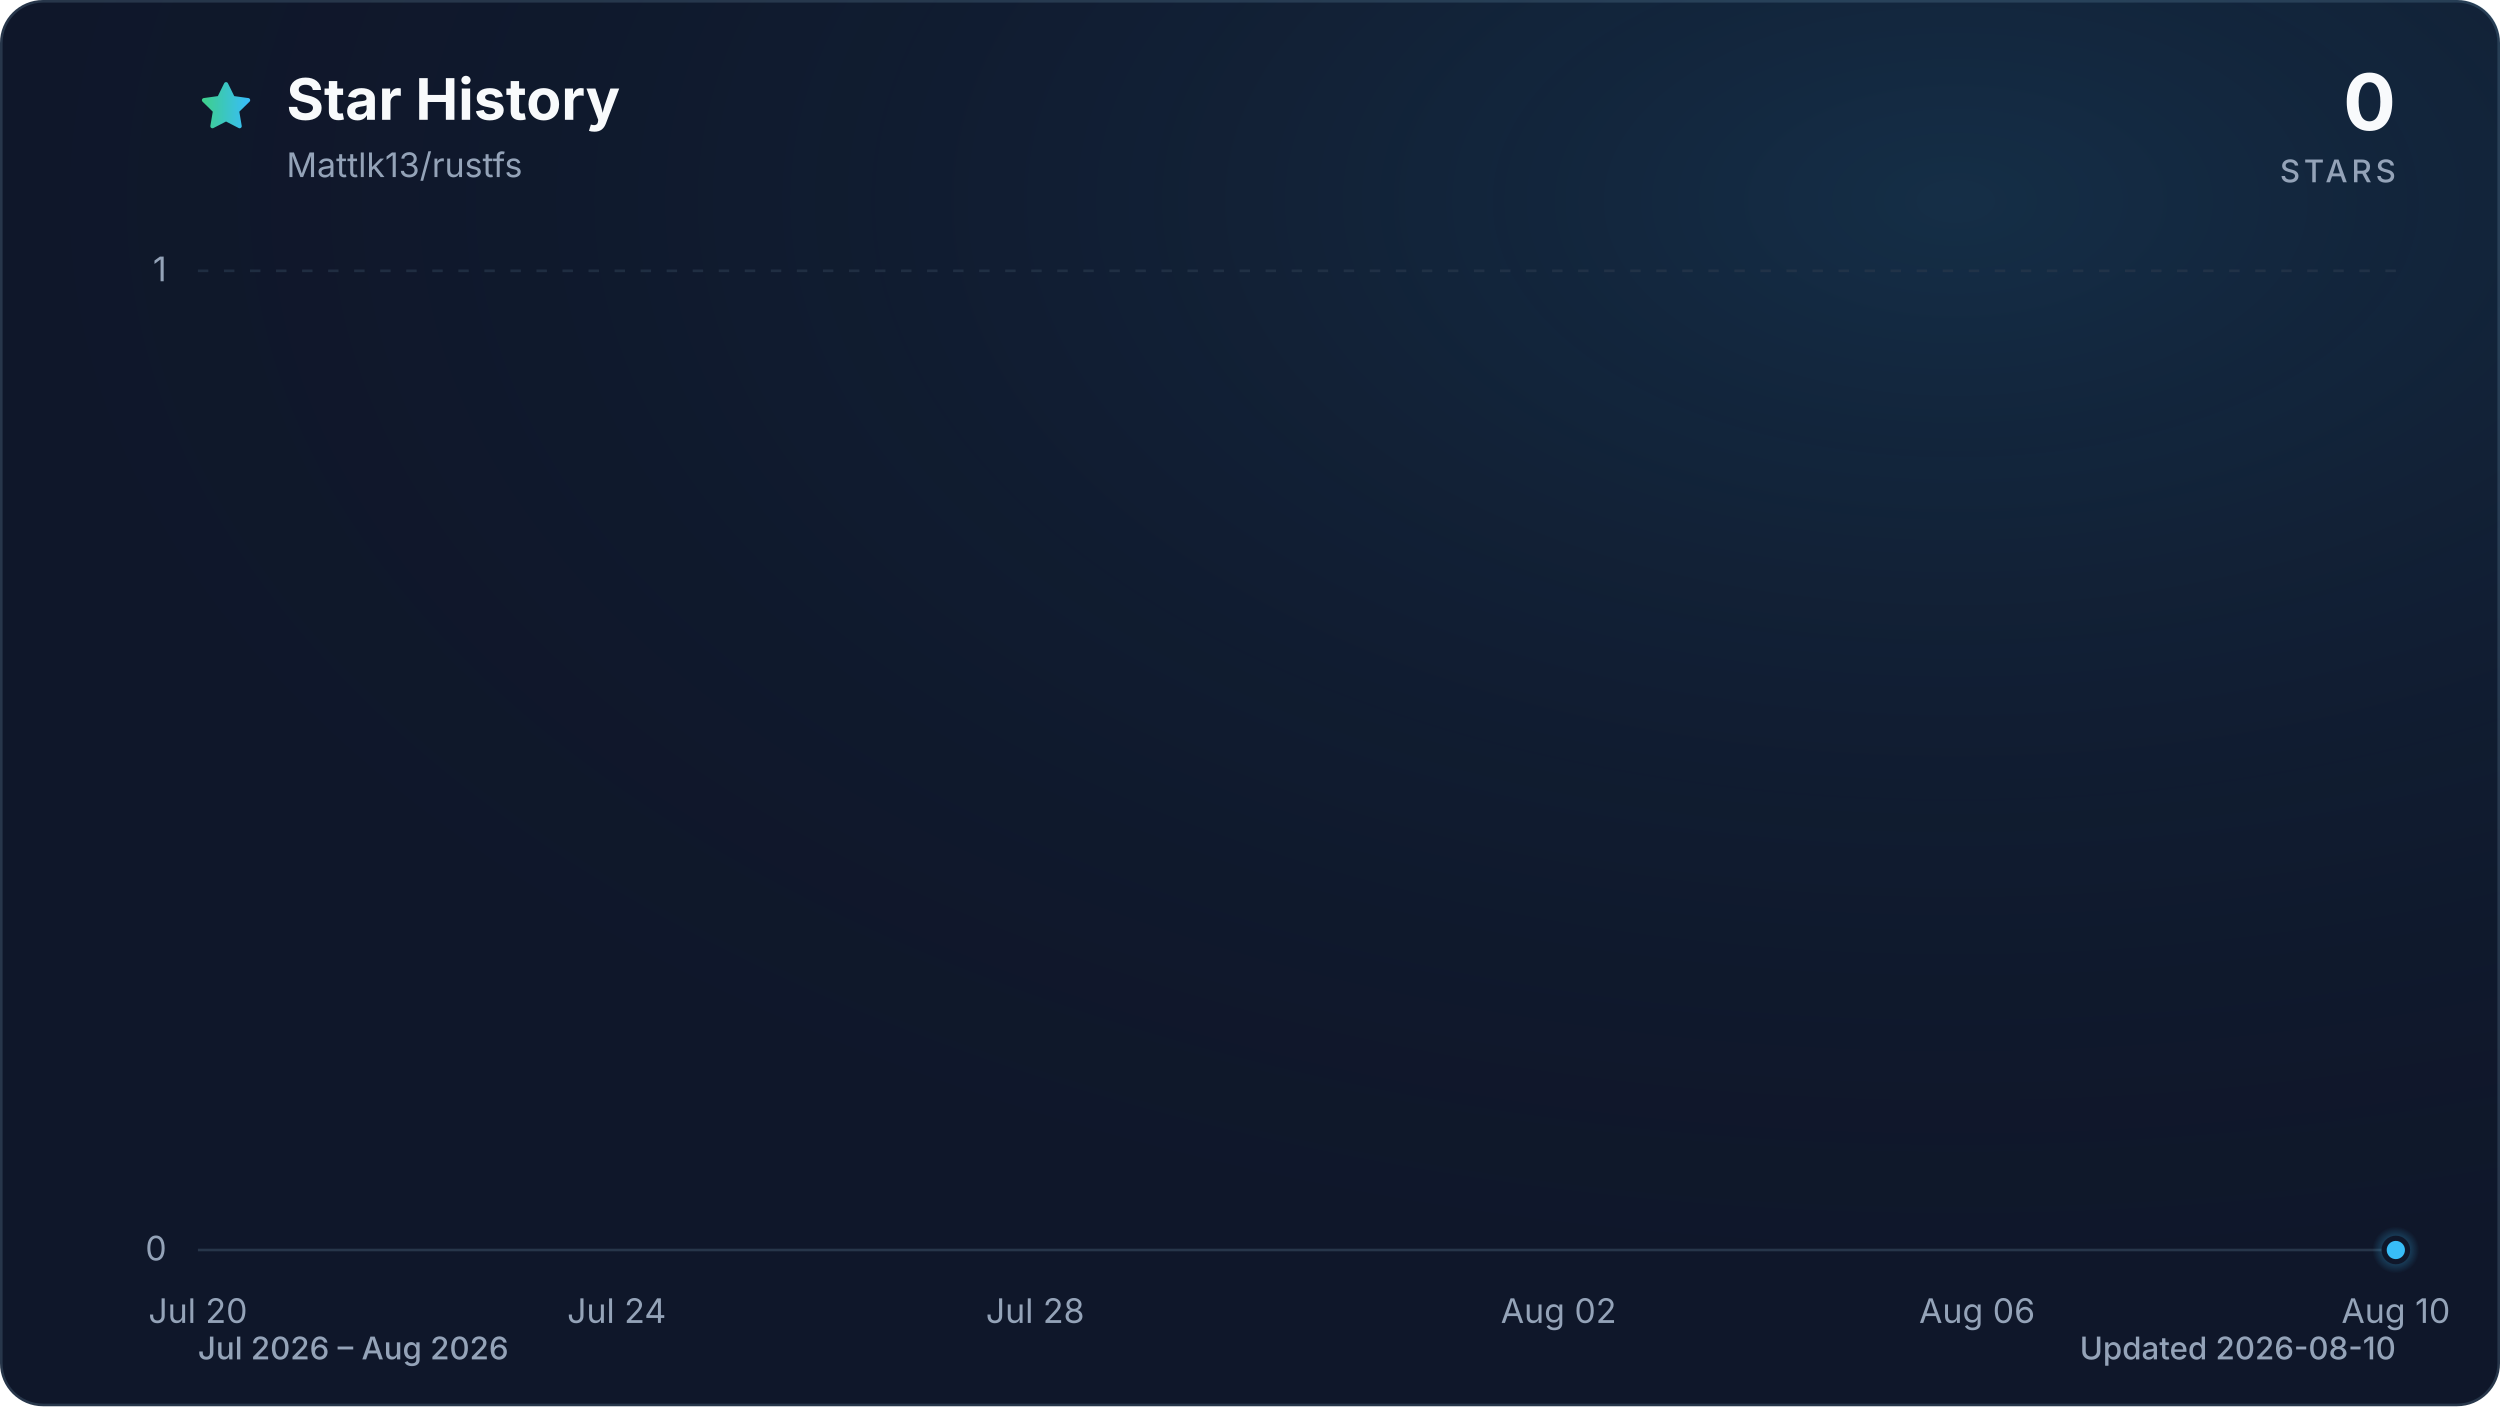
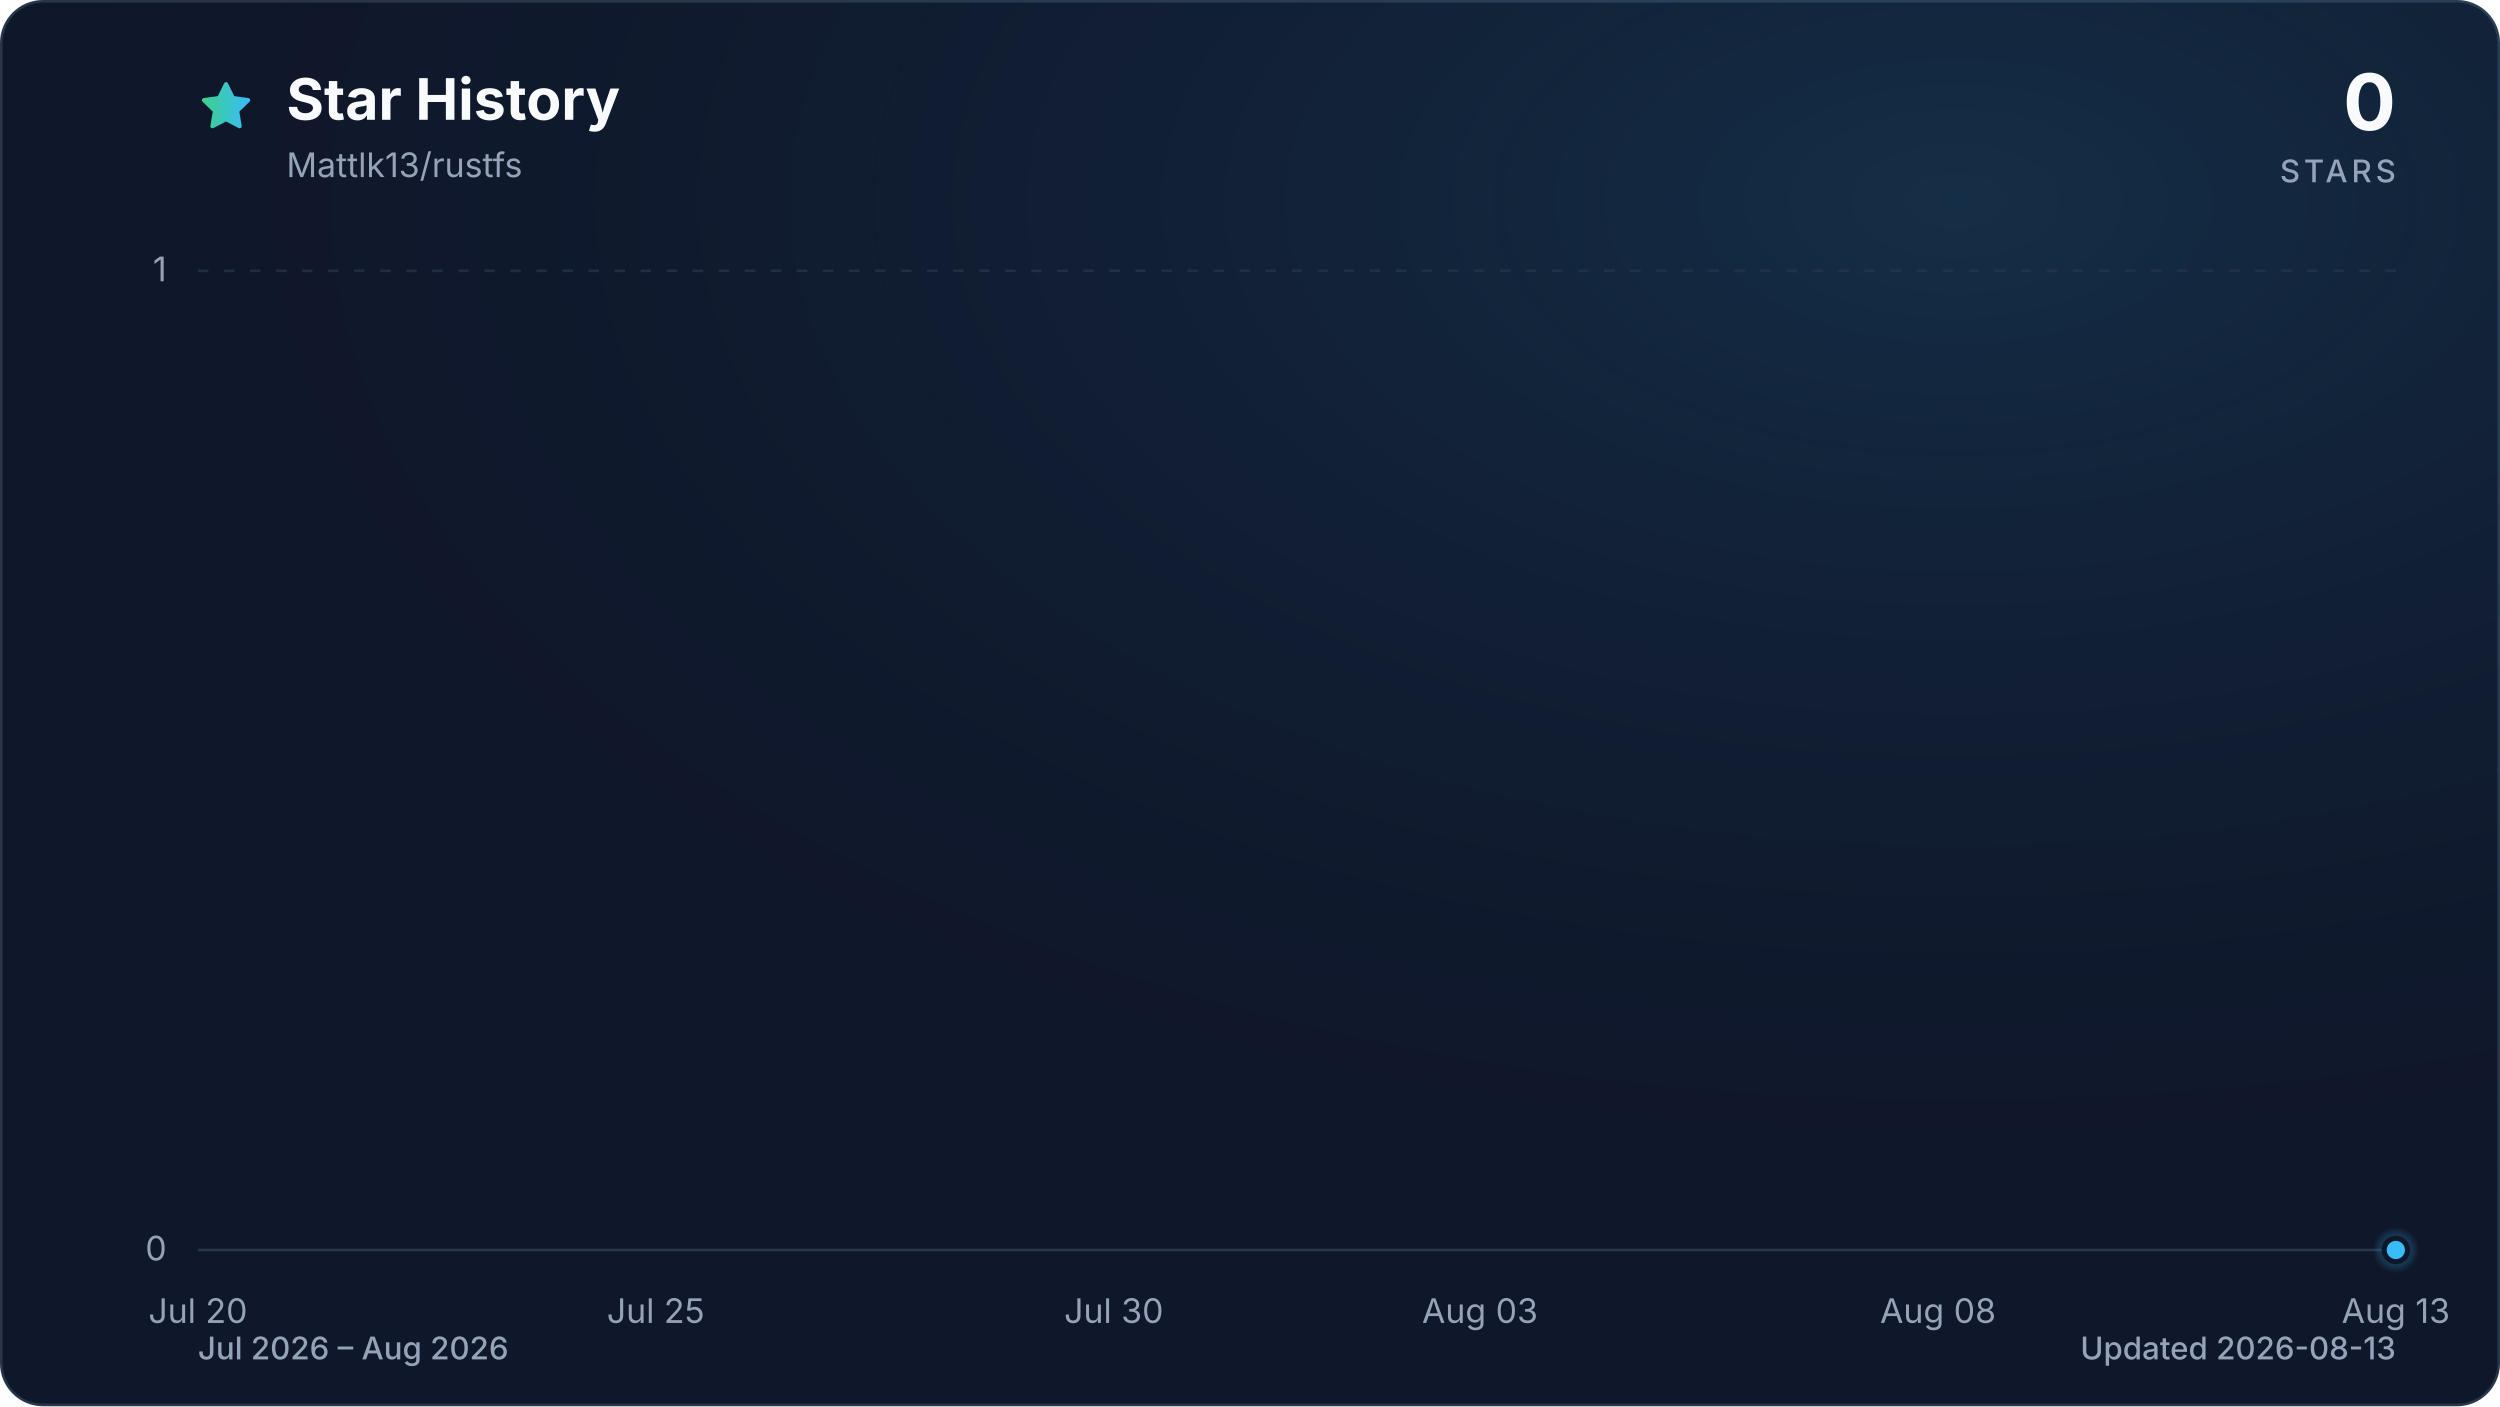
<svg xmlns="http://www.w3.org/2000/svg" viewBox="0 0 960 540" role="img" aria-labelledby="title description" data-style="gradient" data-variant="glow" data-animated="true">
  <defs>
    <linearGradient id="trend" x1="0" y1="0" x2="1" y2="0">
      <stop offset="0%" stop-color="#3ecf8e" />
      <stop offset="100%" stop-color="#38bdf8" />
    </linearGradient>
    <linearGradient id="area" x1="0" y1="0" x2="0" y2="1">
      <stop offset="0%" stop-color="#3ecf8e" stop-opacity="0.30" />
      <stop offset="55%" stop-color="#38bdf8" stop-opacity="0.10" />
      <stop offset="100%" stop-color="#38bdf8" stop-opacity="0.01" />
    </linearGradient>
    <radialGradient id="marker-halo" cx="50%" cy="50%" r="50%">
      <stop offset="0%" stop-color="#38bdf8" stop-opacity="0.55" />
      <stop offset="100%" stop-color="#38bdf8" stop-opacity="0" />
    </radialGradient>
    <radialGradient id="surface-glow" cx="78%" cy="14%" r="80%">
      <stop offset="0%" stop-color="#38bdf8" stop-opacity="0.14" />
      <stop offset="100%" stop-color="#0f172a" stop-opacity="0" />
    </radialGradient>
    <filter id="trend-glow" x="-20%" y="-20%" width="140%" height="140%">
      <feGaussianBlur stdDeviation="7" />
    </filter>
  </defs>
  <style>
.trend-enter{transform-box:fill-box;transform-origin:center;animation:trend-enter 520ms cubic-bezier(0.16,1,0.3,1)}
.marker-enter{transform-box:fill-box;transform-origin:center;animation:marker-enter 320ms cubic-bezier(0.16,1,0.3,1) 200ms both}
.marker-pulse{transform-box:fill-box;transform-origin:center;animation:marker-pulse 2.6s ease-out infinite}
@keyframes trend-enter{from{opacity:.35;transform:translateY(10px)}to{opacity:1;transform:translateY(0)}}
@keyframes marker-enter{from{opacity:0;transform:scale(.4)}to{opacity:1;transform:scale(1)}}
@keyframes marker-pulse{0%{opacity:.5;transform:scale(.7)}70%,100%{opacity:0;transform:scale(2.1)}}
@media (prefers-reduced-motion:reduce){.trend-enter,.marker-enter,.marker-pulse{animation:none!important}}
@media (prefers-reduced-motion:reduce){.marker-pulse{opacity:0}}
</style>
  <rect x="0.5" y="0.5" width="959" height="539" fill="#0f172a" stroke="#27364a" stroke-width="1" rx="16" />
  <rect width="960" height="540" fill="url(#surface-glow)" rx="16" />
  <path d="M12 2.6l2.9 5.9 6.5.9-4.7 4.6 1.1 6.5-5.8-3-5.8 3 1.1-6.5-4.7-4.6 6.5-.9L12 2.6Z" transform="translate(76 30) scale(.9)" fill="url(#trend)" stroke="url(#trend)" stroke-width="1.8" stroke-linejoin="round" aria-hidden="true" />
  <text x="110" y="46" fill="#f8fafc" font-family="ui-sans-serif, system-ui, -apple-system, BlinkMacSystemFont, 'Segoe UI', sans-serif" font-size="22" font-weight="700">Star History</text>
  <text x="110" y="68" fill="#94a3b8" font-family="ui-sans-serif, system-ui, -apple-system, BlinkMacSystemFont, 'Segoe UI', sans-serif" font-size="13">Mattlk13/rustfs</text>
  <text x="920" y="50" fill="#f8fafc" font-family="ui-sans-serif, system-ui, -apple-system, BlinkMacSystemFont, 'Segoe UI', sans-serif" font-size="30" font-weight="700" text-anchor="end">0</text>
  <text x="920" y="70" fill="#94a3b8" font-family="ui-sans-serif, system-ui, -apple-system, BlinkMacSystemFont, 'Segoe UI', sans-serif" font-size="12" font-weight="500" letter-spacing="1.5" text-anchor="end">STARS</text>
  <line x1="76" y1="480.0" x2="920" y2="480.0" stroke="#27364a" stroke-width="1" stroke-dasharray="0" opacity="1" />
  <text x="64" y="484.0" fill="#94a3b8" font-family="ui-sans-serif, system-ui, -apple-system, BlinkMacSystemFont, 'Segoe UI', sans-serif" font-size="13" text-anchor="end">0</text>
  <line x1="76" y1="104.0" x2="920" y2="104.0" stroke="#27364a" stroke-width="1" stroke-dasharray="4 6" opacity="0.7" />
  <text x="64" y="108.0" fill="#94a3b8" font-family="ui-sans-serif, system-ui, -apple-system, BlinkMacSystemFont, 'Segoe UI', sans-serif" font-size="13" text-anchor="end">1</text>
  <text x="76.0" y="508" fill="#94a3b8" font-family="ui-sans-serif, system-ui, -apple-system, BlinkMacSystemFont, 'Segoe UI', sans-serif" font-size="13" text-anchor="middle">Jul 20</text>
-   <text x="236.8" y="508" fill="#94a3b8" font-family="ui-sans-serif, system-ui, -apple-system, BlinkMacSystemFont, 'Segoe UI', sans-serif" font-size="13" text-anchor="middle">Jul 24</text>
-   <text x="397.5" y="508" fill="#94a3b8" font-family="ui-sans-serif, system-ui, -apple-system, BlinkMacSystemFont, 'Segoe UI', sans-serif" font-size="13" text-anchor="middle">Jul 28</text>
-   <text x="598.5" y="508" fill="#94a3b8" font-family="ui-sans-serif, system-ui, -apple-system, BlinkMacSystemFont, 'Segoe UI', sans-serif" font-size="13" text-anchor="middle">Aug 02</text>
-   <text x="759.2" y="508" fill="#94a3b8" font-family="ui-sans-serif, system-ui, -apple-system, BlinkMacSystemFont, 'Segoe UI', sans-serif" font-size="13" text-anchor="middle">Aug 06</text>
-   <text x="920.0" y="508" fill="#94a3b8" font-family="ui-sans-serif, system-ui, -apple-system, BlinkMacSystemFont, 'Segoe UI', sans-serif" font-size="13" text-anchor="middle">Aug 10</text>
+   <text x="251.8" y="508" fill="#94a3b8" font-family="ui-sans-serif, system-ui, -apple-system, BlinkMacSystemFont, 'Segoe UI', sans-serif" font-size="13" text-anchor="middle">Jul 25</text>
+   <text x="427.7" y="508" fill="#94a3b8" font-family="ui-sans-serif, system-ui, -apple-system, BlinkMacSystemFont, 'Segoe UI', sans-serif" font-size="13" text-anchor="middle">Jul 30</text>
+   <text x="568.3" y="508" fill="#94a3b8" font-family="ui-sans-serif, system-ui, -apple-system, BlinkMacSystemFont, 'Segoe UI', sans-serif" font-size="13" text-anchor="middle">Aug 03</text>
+   <text x="744.2" y="508" fill="#94a3b8" font-family="ui-sans-serif, system-ui, -apple-system, BlinkMacSystemFont, 'Segoe UI', sans-serif" font-size="13" text-anchor="middle">Aug 08</text>
+   <text x="920.0" y="508" fill="#94a3b8" font-family="ui-sans-serif, system-ui, -apple-system, BlinkMacSystemFont, 'Segoe UI', sans-serif" font-size="13" text-anchor="middle">Aug 13</text>
  <g class="trend-enter">
-     <path d="M 76.0 480.0 C 89.4 480.0, 102.8 480.0, 116.2 480.0 C 129.6 480.0, 143.0 480.0, 156.4 480.0 C 169.8 480.0, 183.2 480.0, 196.6 480.0 C 210.0 480.0, 223.4 480.0, 236.8 480.0 C 250.2 480.0, 263.6 480.0, 277.0 480.0 C 303.7 480.0, 330.5 480.0, 357.3 480.0 C 370.7 480.0, 384.1 480.0, 397.5 480.0 C 424.3 480.0, 451.1 480.0, 477.9 480.0 C 504.7 480.0, 531.5 480.0, 558.3 480.0 C 571.7 480.0, 585.1 480.0, 598.5 480.0 C 611.9 480.0, 625.3 480.0, 638.7 480.0 C 652.1 480.0, 665.5 480.0, 678.9 480.0 C 692.3 480.0, 705.7 480.0, 719.0 480.0 C 745.8 480.0, 772.6 480.0, 799.4 480.0 C 826.2 480.0, 853.0 480.0, 879.8 480.0 C 893.2 480.0, 906.6 480.0, 920.0 480.0 L 920.0 480.0 L 76.0 480.0 Z" fill="url(#area)" />
-     <path d="M 76.0 480.0 C 89.4 480.0, 102.8 480.0, 116.2 480.0 C 129.6 480.0, 143.0 480.0, 156.4 480.0 C 169.8 480.0, 183.2 480.0, 196.6 480.0 C 210.0 480.0, 223.4 480.0, 236.8 480.0 C 250.2 480.0, 263.6 480.0, 277.0 480.0 C 303.7 480.0, 330.5 480.0, 357.3 480.0 C 370.7 480.0, 384.1 480.0, 397.5 480.0 C 424.3 480.0, 451.1 480.0, 477.9 480.0 C 504.7 480.0, 531.5 480.0, 558.3 480.0 C 571.7 480.0, 585.1 480.0, 598.5 480.0 C 611.9 480.0, 625.3 480.0, 638.7 480.0 C 652.1 480.0, 665.5 480.0, 678.9 480.0 C 692.3 480.0, 705.7 480.0, 719.0 480.0 C 745.8 480.0, 772.6 480.0, 799.4 480.0 C 826.2 480.0, 853.0 480.0, 879.8 480.0 C 893.2 480.0, 906.6 480.0, 920.0 480.0" fill="none" stroke="url(#trend)" stroke-width="12" stroke-linecap="round" stroke-linejoin="round" opacity="0.16" filter="url(#trend-glow)" />
-     <path d="M 76.0 480.0 C 89.4 480.0, 102.8 480.0, 116.2 480.0 C 129.6 480.0, 143.0 480.0, 156.4 480.0 C 169.8 480.0, 183.2 480.0, 196.6 480.0 C 210.0 480.0, 223.4 480.0, 236.8 480.0 C 250.2 480.0, 263.6 480.0, 277.0 480.0 C 303.7 480.0, 330.5 480.0, 357.3 480.0 C 370.7 480.0, 384.1 480.0, 397.5 480.0 C 424.3 480.0, 451.1 480.0, 477.9 480.0 C 504.7 480.0, 531.5 480.0, 558.3 480.0 C 571.7 480.0, 585.1 480.0, 598.5 480.0 C 611.9 480.0, 625.3 480.0, 638.7 480.0 C 652.1 480.0, 665.5 480.0, 678.9 480.0 C 692.3 480.0, 705.7 480.0, 719.0 480.0 C 745.8 480.0, 772.6 480.0, 799.4 480.0 C 826.2 480.0, 853.0 480.0, 879.8 480.0 C 893.2 480.0, 906.6 480.0, 920.0 480.0" fill="none" stroke="url(#trend)" stroke-width="3" stroke-linecap="round" stroke-linejoin="round" />
+     <path d="M 76.0 480.0 C 87.7 480.0, 99.4 480.0, 111.2 480.0 C 122.9 480.0, 134.6 480.0, 146.3 480.0 C 158.1 480.0, 169.8 480.0, 181.5 480.0 C 193.2 480.0, 204.9 480.0, 216.7 480.0 C 228.4 480.0, 240.1 480.0, 251.8 480.0 C 275.3 480.0, 298.7 480.0, 322.2 480.0 C 333.9 480.0, 345.6 480.0, 357.3 480.0 C 380.8 480.0, 404.2 480.0, 427.7 480.0 C 451.1 480.0, 474.6 480.0, 498.0 480.0 C 509.7 480.0, 521.4 480.0, 533.2 480.0 C 544.9 480.0, 556.6 480.0, 568.3 480.0 C 580.1 480.0, 591.8 480.0, 603.5 480.0 C 615.2 480.0, 626.9 480.0, 638.7 480.0 C 662.1 480.0, 685.6 480.0, 709.0 480.0 C 732.4 480.0, 755.9 480.0, 779.3 480.0 C 791.1 480.0, 802.8 480.0, 814.5 480.0 C 849.7 480.0, 884.8 480.0, 920.0 480.0 L 920.0 480.0 L 76.0 480.0 Z" fill="url(#area)" />
+     <path d="M 76.0 480.0 C 87.7 480.0, 99.4 480.0, 111.2 480.0 C 122.9 480.0, 134.6 480.0, 146.3 480.0 C 158.1 480.0, 169.8 480.0, 181.5 480.0 C 193.2 480.0, 204.9 480.0, 216.7 480.0 C 228.4 480.0, 240.1 480.0, 251.8 480.0 C 275.3 480.0, 298.7 480.0, 322.2 480.0 C 333.9 480.0, 345.6 480.0, 357.3 480.0 C 380.8 480.0, 404.2 480.0, 427.7 480.0 C 451.1 480.0, 474.6 480.0, 498.0 480.0 C 509.7 480.0, 521.4 480.0, 533.2 480.0 C 544.9 480.0, 556.6 480.0, 568.3 480.0 C 580.1 480.0, 591.8 480.0, 603.5 480.0 C 615.2 480.0, 626.9 480.0, 638.7 480.0 C 662.1 480.0, 685.6 480.0, 709.0 480.0 C 732.4 480.0, 755.9 480.0, 779.3 480.0 C 791.1 480.0, 802.8 480.0, 814.5 480.0 C 849.7 480.0, 884.8 480.0, 920.0 480.0" fill="none" stroke="url(#trend)" stroke-width="12" stroke-linecap="round" stroke-linejoin="round" opacity="0.16" filter="url(#trend-glow)" />
+     <path d="M 76.0 480.0 C 87.7 480.0, 99.4 480.0, 111.2 480.0 C 122.9 480.0, 134.6 480.0, 146.3 480.0 C 158.1 480.0, 169.8 480.0, 181.5 480.0 C 193.2 480.0, 204.9 480.0, 216.7 480.0 C 228.4 480.0, 240.1 480.0, 251.8 480.0 C 275.3 480.0, 298.7 480.0, 322.2 480.0 C 333.9 480.0, 345.6 480.0, 357.3 480.0 C 380.8 480.0, 404.2 480.0, 427.7 480.0 C 451.1 480.0, 474.6 480.0, 498.0 480.0 C 509.7 480.0, 521.4 480.0, 533.2 480.0 C 544.9 480.0, 556.6 480.0, 568.3 480.0 C 580.1 480.0, 591.8 480.0, 603.5 480.0 C 615.2 480.0, 626.9 480.0, 638.7 480.0 C 662.1 480.0, 685.6 480.0, 709.0 480.0 C 732.4 480.0, 755.9 480.0, 779.3 480.0 C 791.1 480.0, 802.8 480.0, 814.5 480.0 C 849.7 480.0, 884.8 480.0, 920.0 480.0" fill="none" stroke="url(#trend)" stroke-width="3" stroke-linecap="round" stroke-linejoin="round" />
  </g>
  <g class="marker-enter">
    <circle class="marker-pulse" cx="920.0" cy="480.0" r="9" fill="url(#marker-halo)" />
    <circle cx="920.0" cy="480.0" r="4.5" fill="#38bdf8" stroke="#0f172a" stroke-width="2" />
  </g>
  <text x="76" y="522" fill="#94a3b8" font-family="ui-sans-serif, system-ui, -apple-system, BlinkMacSystemFont, 'Segoe UI', sans-serif" font-size="12" font-weight="500">Jul 2026 – Aug 2026</text>
-   <text x="920" y="522" fill="#94a3b8" font-family="ui-sans-serif, system-ui, -apple-system, BlinkMacSystemFont, 'Segoe UI', sans-serif" font-size="12" font-weight="500" text-anchor="end">Updated 2026-08-10</text>
+   <text x="920" y="522" fill="#94a3b8" font-family="ui-sans-serif, system-ui, -apple-system, BlinkMacSystemFont, 'Segoe UI', sans-serif" font-size="12" font-weight="500" text-anchor="end">Updated 2026-08-13</text>
</svg>
